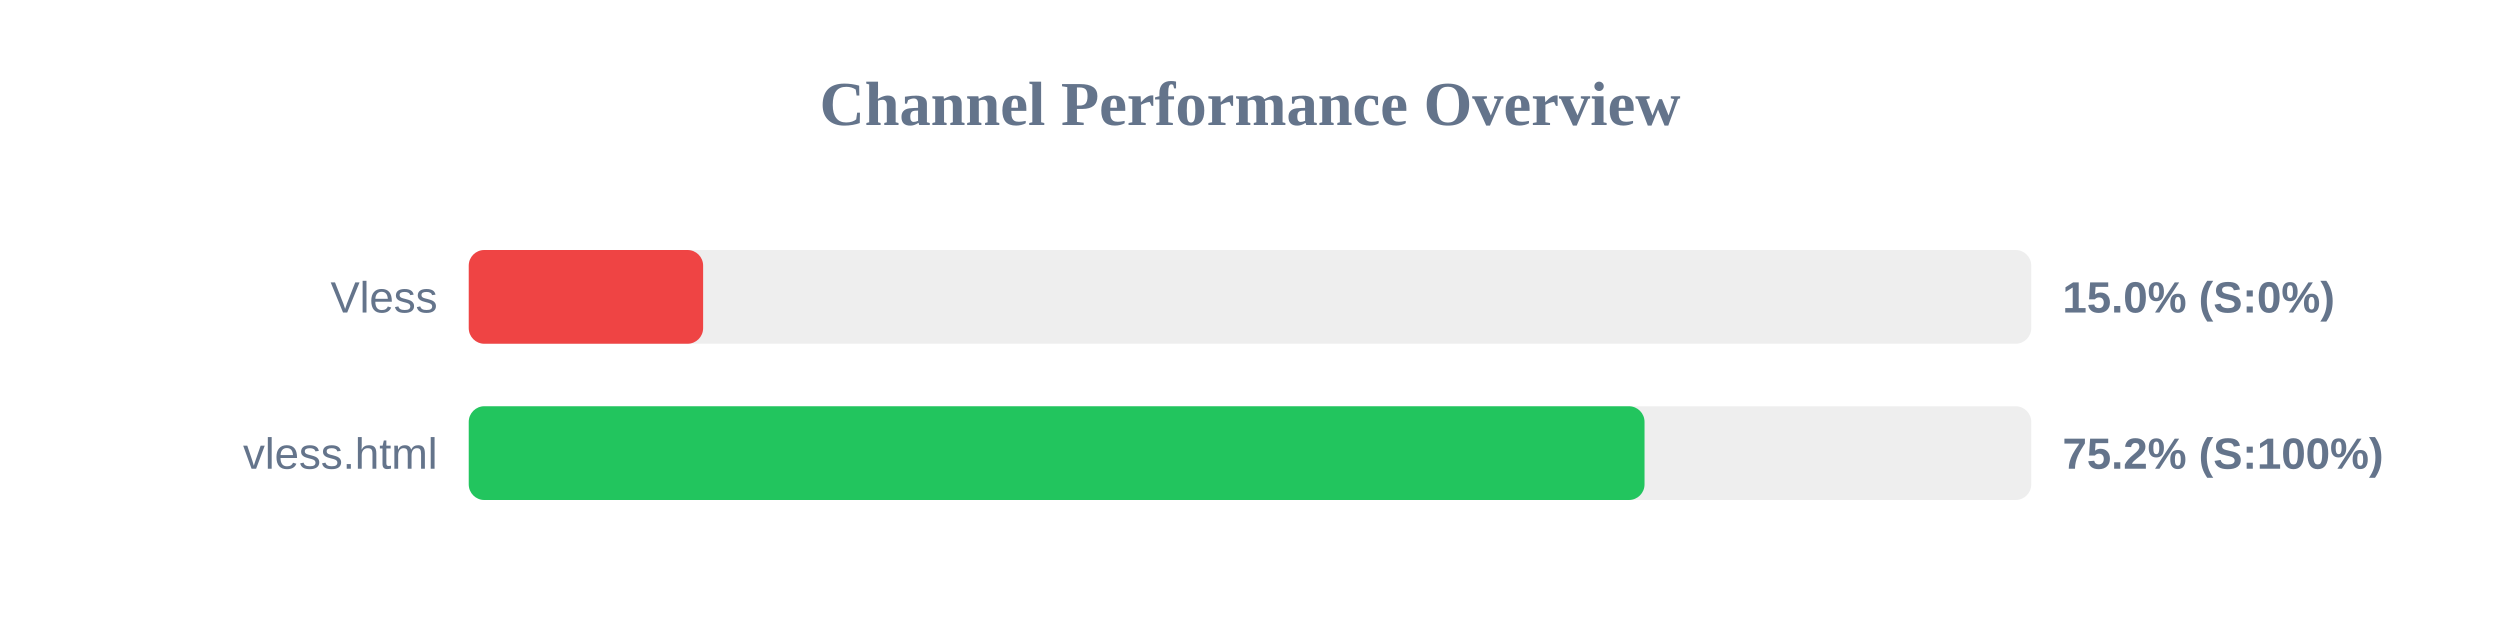
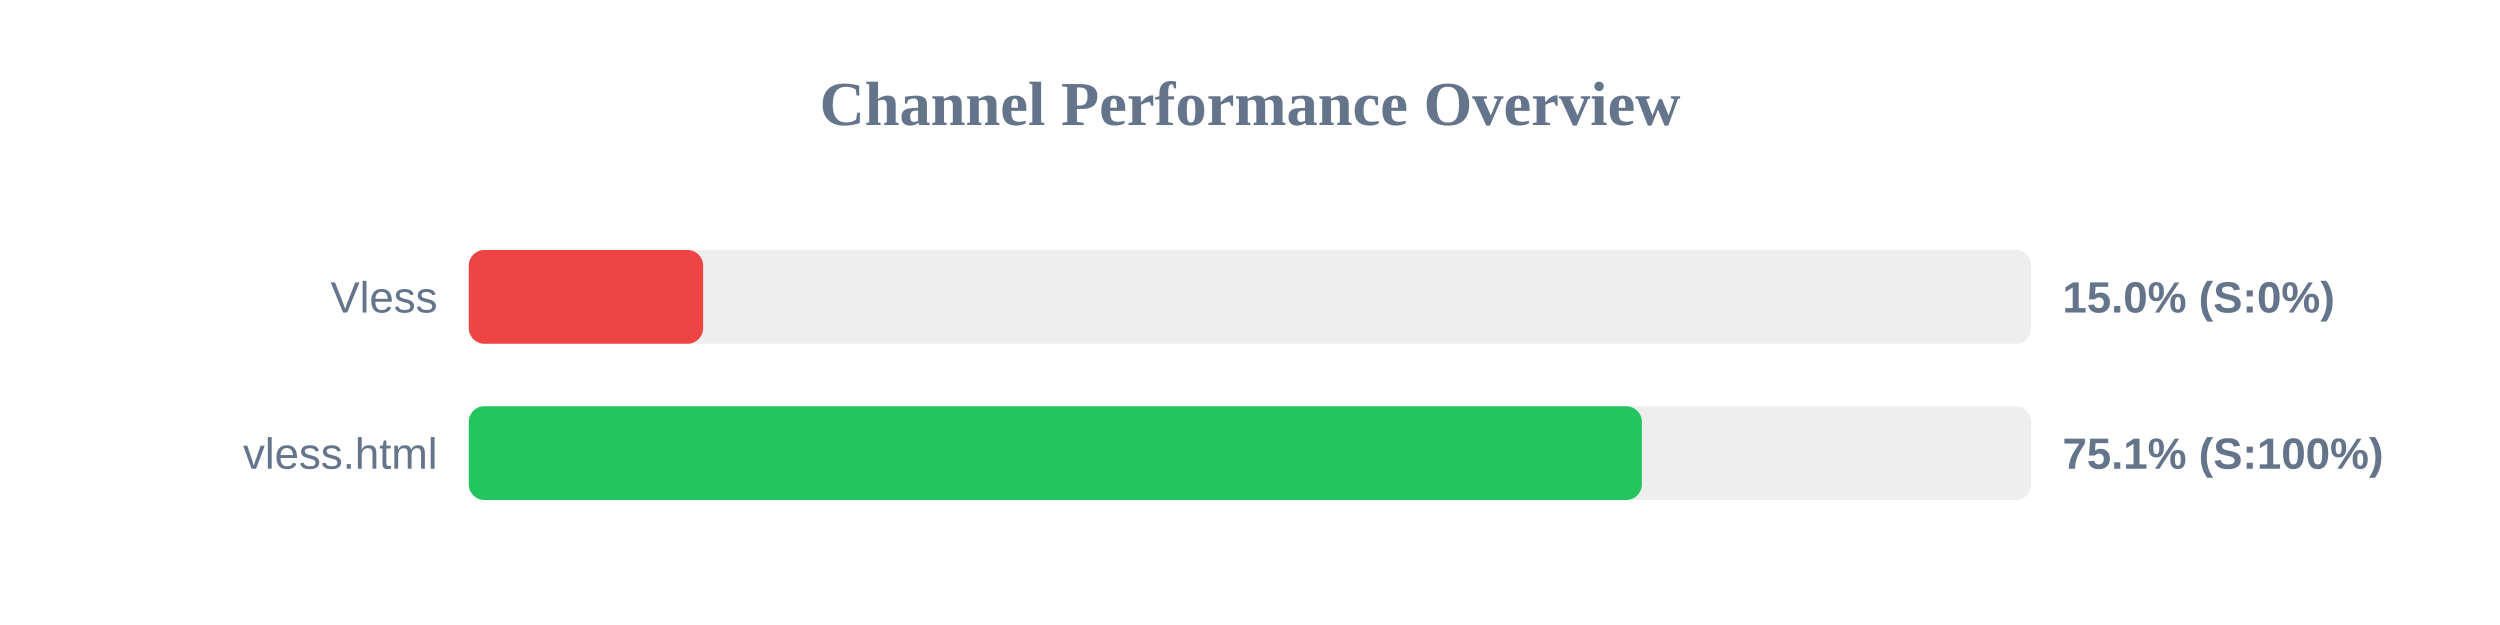
<svg xmlns="http://www.w3.org/2000/svg" width="800" height="200" version="1.1">
  <style>
        .row { font: 14px Arial; fill: #64748b; }
        .score { font: bold 14px Arial; fill: #64748b; }
    </style>
  <text x="400" y="40" text-anchor="middle" font-size="20px" font-weight="bold" fill="#64748b">Channel Performance Overview</text>
  <rect x="150" y="80" width="500" height="30" fill="#eee" rx="5" />
  <rect x="150" y="80" width="75.0" height="30" fill="#ef4444" rx="5" />
  <text x="140" y="100" text-anchor="end" class="row">Vless</text>
  <text x="660" y="100" text-anchor="start" class="score">15.0% (S:0%)</text>
  <rect x="150" y="130" width="500" height="30" fill="#eee" rx="5" />
-   <rect x="150" y="130" width="376.25" height="30" fill="#22c55e" rx="5" />
+   <rect x="150" y="130" width="375.4" height="30" fill="#22c55e" rx="5" />
  <text x="140" y="150" text-anchor="end" class="row">vless.html</text>
-   <text x="660" y="150" text-anchor="start" class="score">75.2% (S:100%)</text>
+   <text x="660" y="150" text-anchor="start" class="score">75.1% (S:100%)</text>
</svg>
